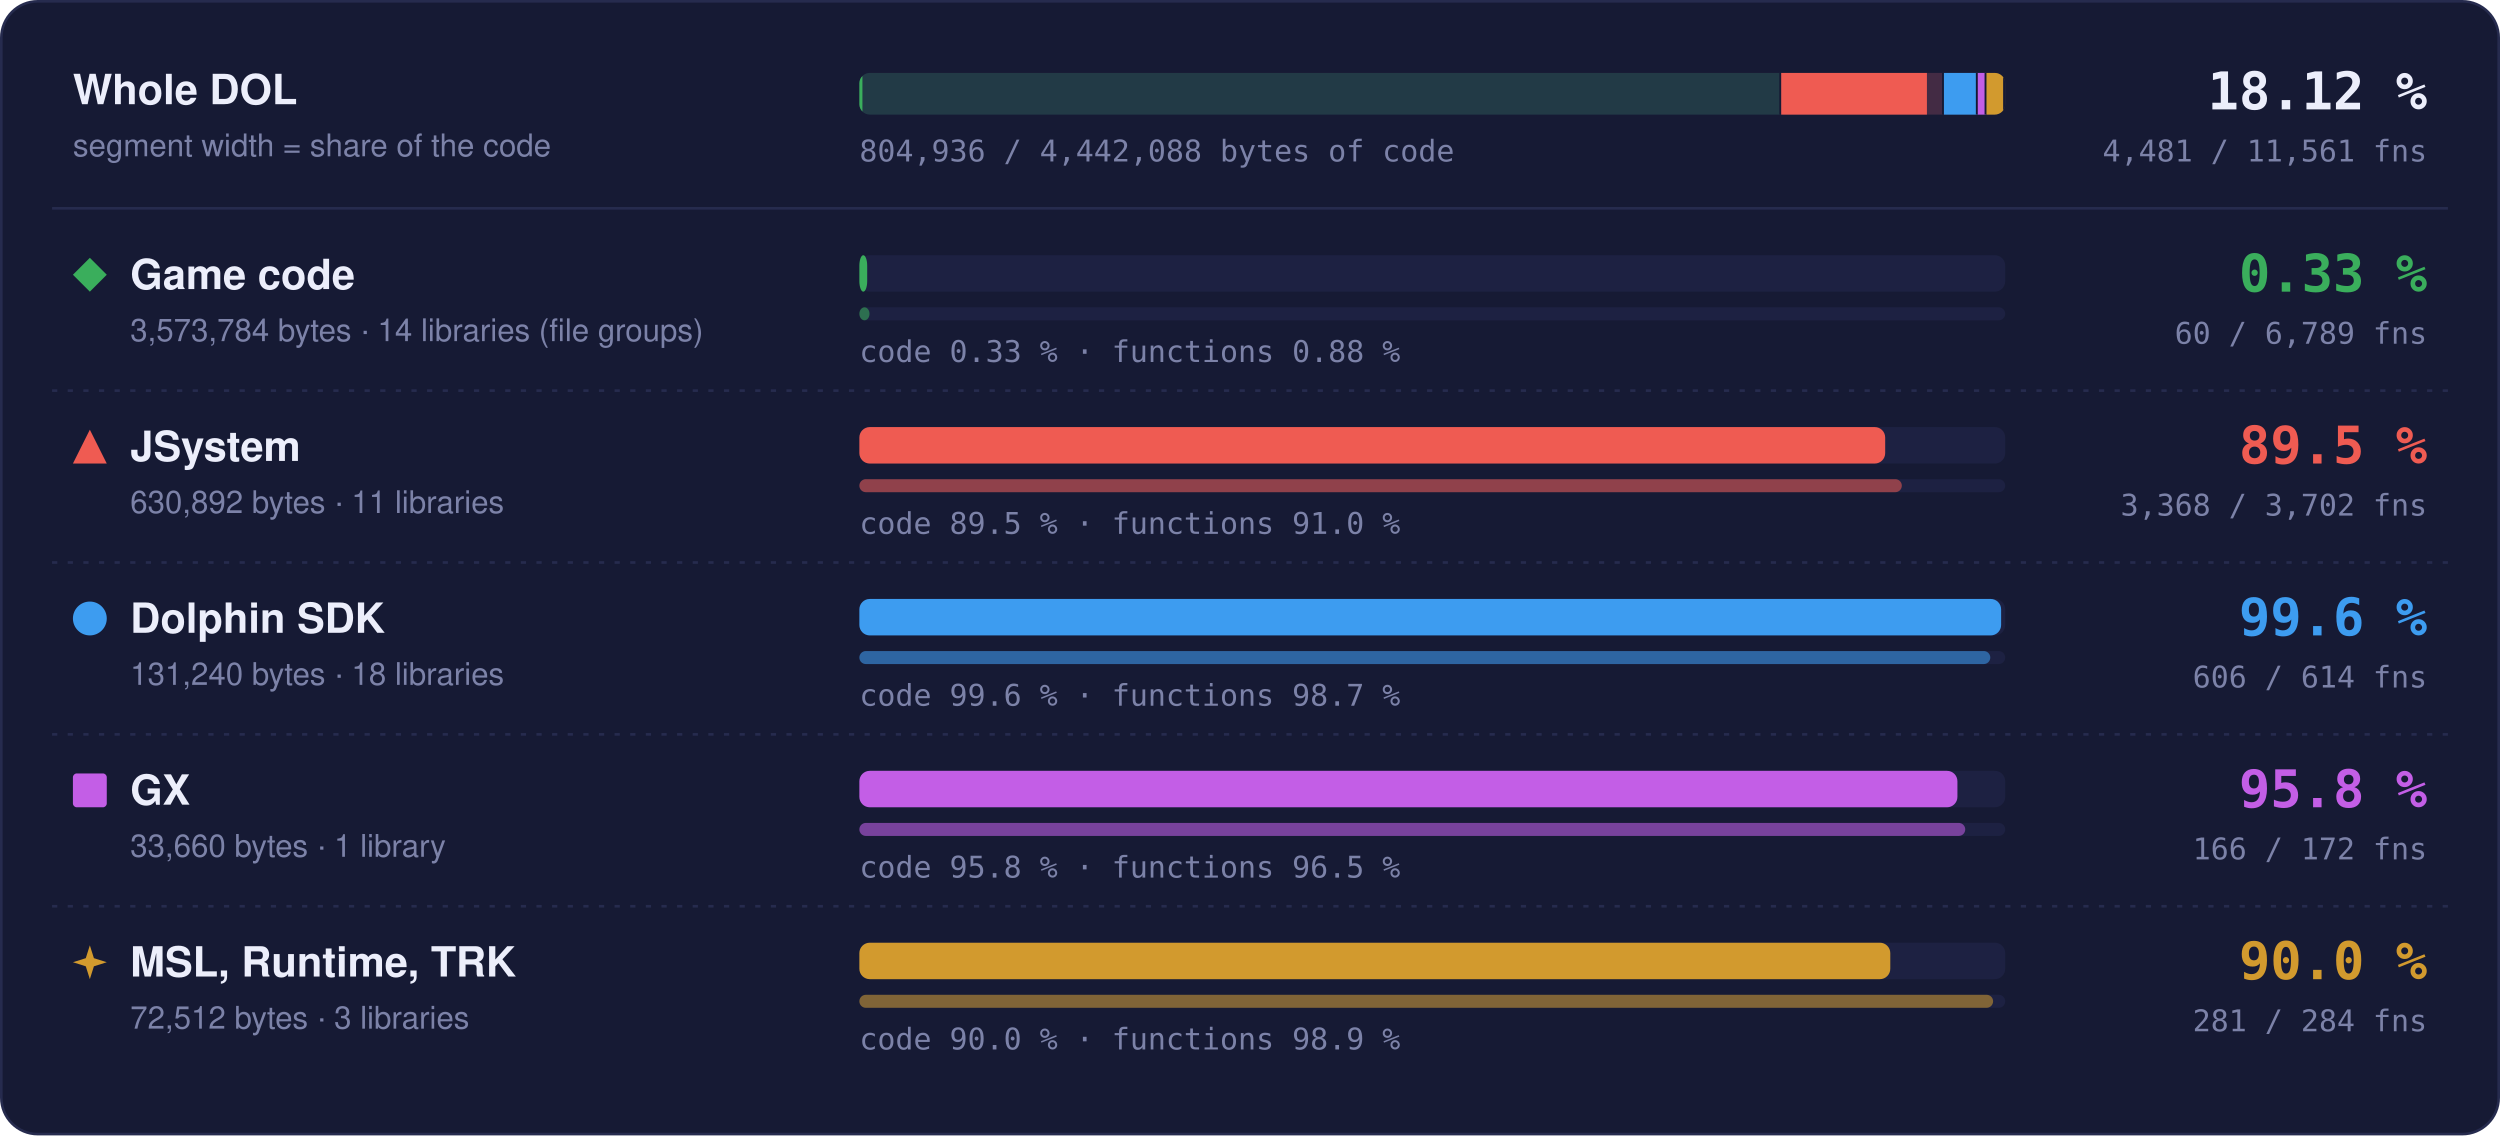
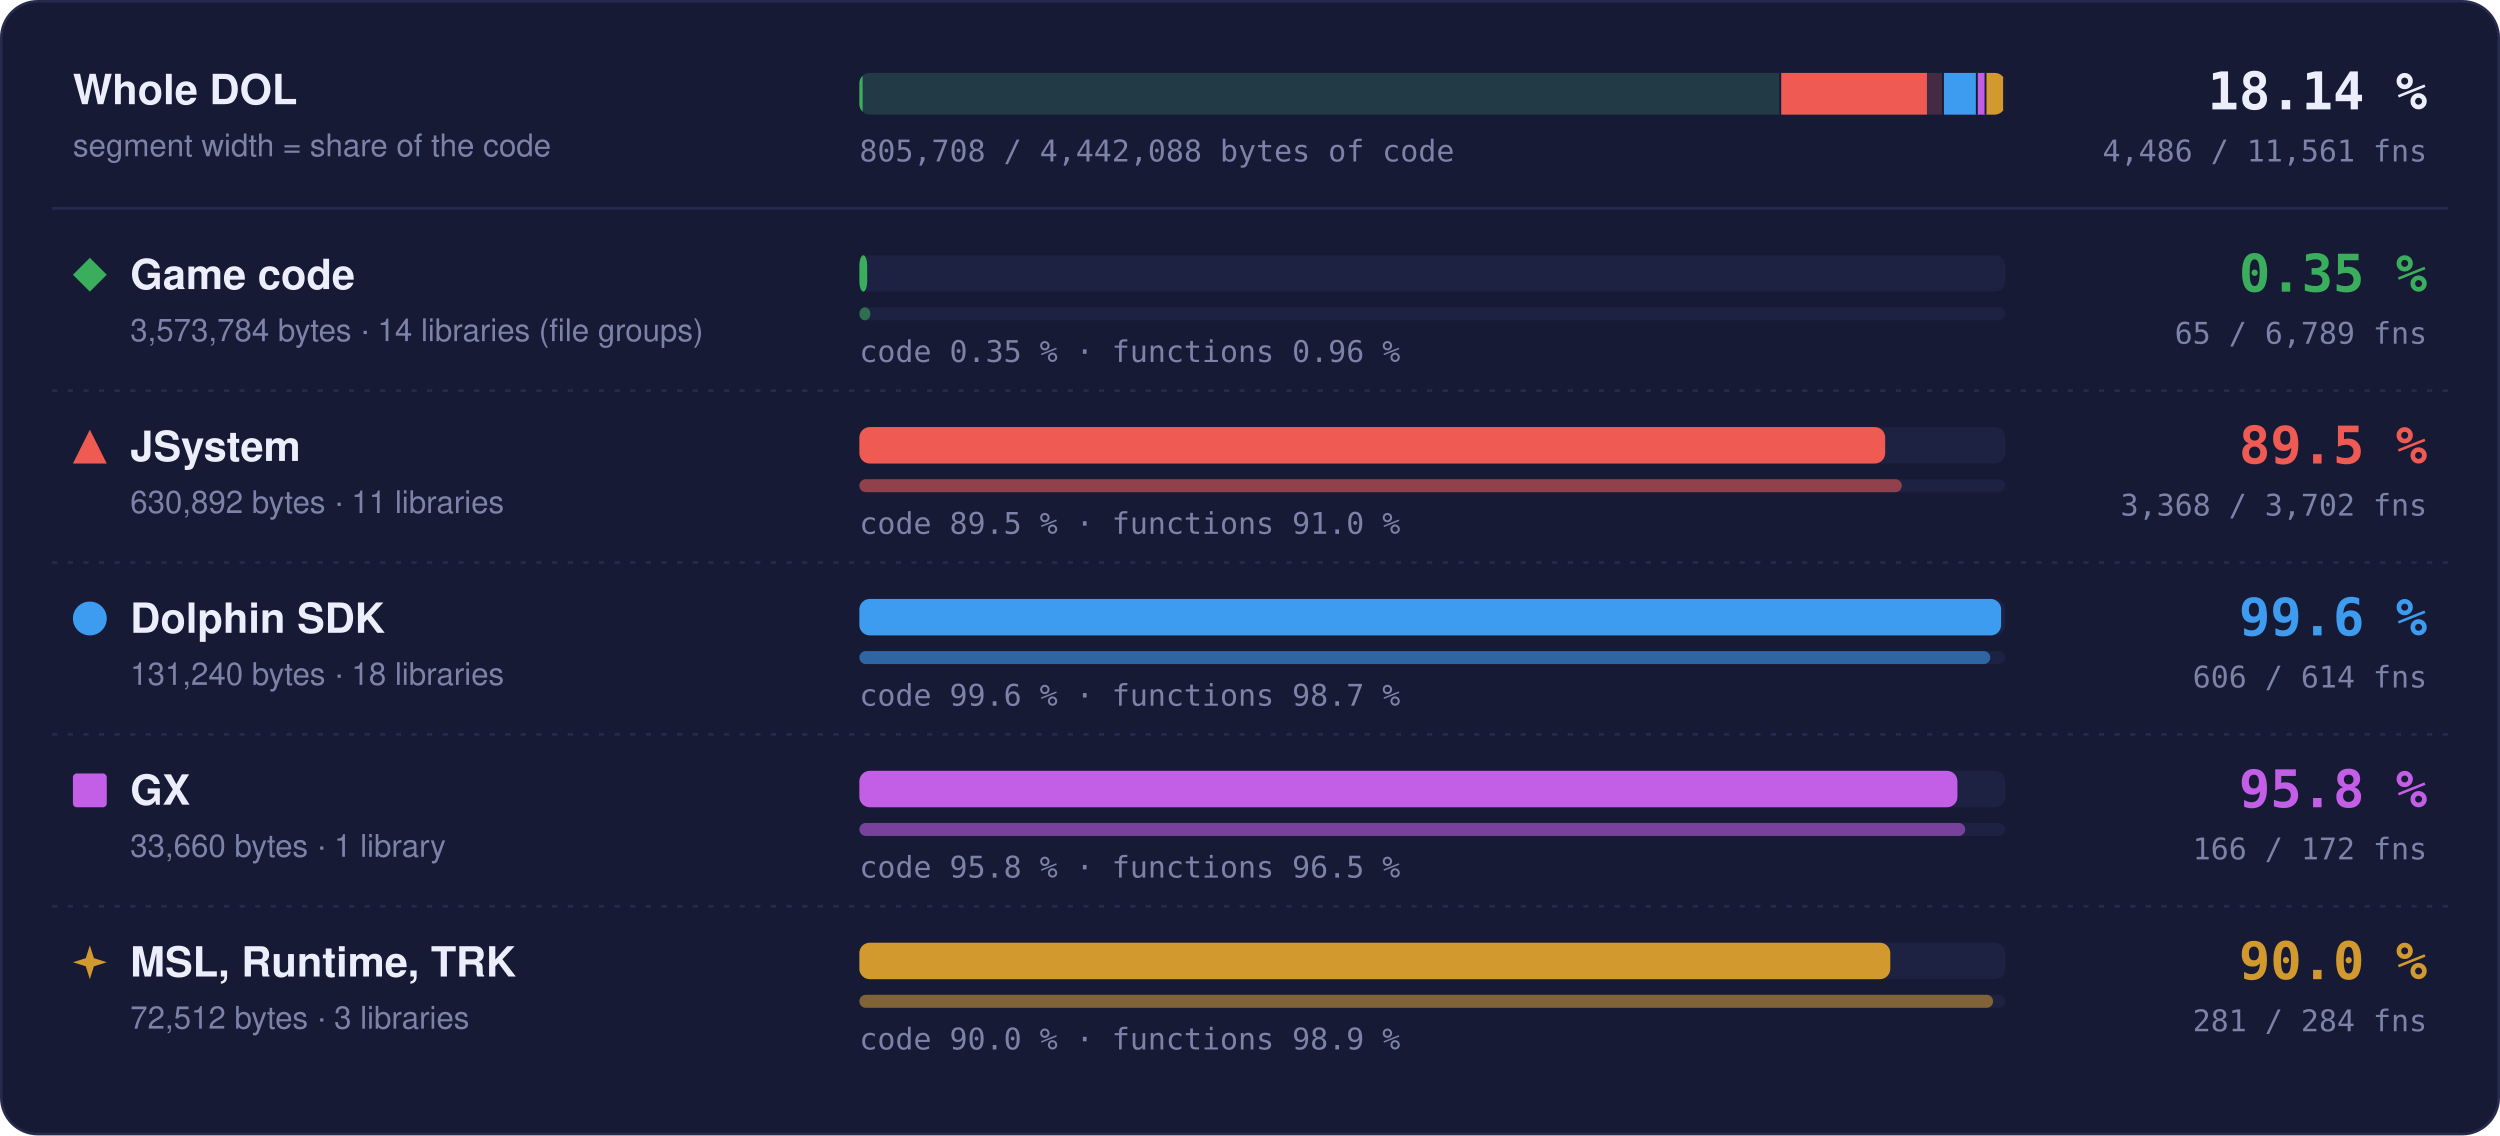
- <svg xmlns="http://www.w3.org/2000/svg" width="960" height="436" viewBox="0 0 960 436" role="img" aria-label="Matched code and functions per region: Game code 0.33 % of code, 60 of 6789 functions; JSystem 89.5 % of code, 3368 of 3702 functions; Dolphin SDK 99.6 % of code, 606 of 614 functions; GX 95.8 % of code, 166 of 172 functions; MSL, Runtime, TRK 90.0 % of code, 281 of 284 functions">
+ <svg xmlns="http://www.w3.org/2000/svg" width="960" height="436" viewBox="0 0 960 436" role="img" aria-label="Matched code and functions per region: Game code 0.35 % of code, 65 of 6789 functions; JSystem 89.5 % of code, 3368 of 3702 functions; Dolphin SDK 99.6 % of code, 606 of 614 functions; GX 95.8 % of code, 166 of 172 functions; MSL, Runtime, TRK 90.0 % of code, 281 of 284 functions">
  <style>text { font-family: -apple-system, BlinkMacSystemFont, 'Segoe UI', Helvetica, Arial, sans-serif; } .mono { font-family: ui-monospace, SFMono-Regular, 'SF Mono', Menlo, Consolas, monospace; } .grow { transform-box: fill-box; transform-origin: 0 50%; animation: grow 1.4s cubic-bezier(.2,.8,.2,1) both; } @keyframes grow { from { transform: scaleX(0); } } @media (prefers-reduced-motion: reduce) { * { animation: none !important; } }</style>
  <rect x="0.5" y="0.5" width="959" height="435" rx="14" fill="#161a34" stroke="#262b4e" />
  <text x="28" y="40" font-size="16" font-weight="700" fill="#eceefb">Whole DOL</text>
  <text x="28" y="60" font-size="12" fill="#7c82a8">segment width = share of the code</text>
  <rect x="330" y="28" width="440" height="16" rx="4" fill="#1d2142" />
  <clipPath id="wb">
    <rect x="330" y="28" width="440" height="16" rx="4" />
  </clipPath>
  <g clip-path="url(#wb)">
    <rect x="330.00" y="28" width="353.99" height="16" fill="#3aae5c" fill-opacity="0.18" />
-     <rect class="grow" x="330.00" y="28" width="1.17" height="16" fill="#3aae5c" />
+     <rect class="grow" x="330.00" y="28" width="1.25" height="16" fill="#3aae5c" />
    <rect x="683.24" y="28" width="1.5" height="16" fill="#161a34" />
    <rect x="683.99" y="28" width="62.49" height="16" fill="#ef5b52" fill-opacity="0.18" />
    <rect class="grow" x="683.99" y="28" width="55.95" height="16" fill="#ef5b52" />
    <rect x="745.73" y="28" width="1.5" height="16" fill="#161a34" />
    <rect x="746.48" y="28" width="13.00" height="16" fill="#3d9cf0" fill-opacity="0.18" />
    <rect class="grow" x="746.48" y="28" width="12.95" height="16" fill="#3d9cf0" />
    <rect x="758.73" y="28" width="1.5" height="16" fill="#161a34" />
    <rect x="759.48" y="28" width="3.33" height="16" fill="#c35ee6" fill-opacity="0.18" />
    <rect class="grow" x="759.48" y="28" width="3.20" height="16" fill="#c35ee6" />
    <rect x="762.07" y="28" width="1.5" height="16" fill="#161a34" />
    <rect x="762.82" y="28" width="7.18" height="16" fill="#d29a2e" fill-opacity="0.18" />
    <rect class="grow" x="762.82" y="28" width="6.46" height="16" fill="#d29a2e" />
    <rect x="769.25" y="28" width="1.5" height="16" fill="#161a34" />
  </g>
-   <text x="932" y="42" text-anchor="end" class="mono" font-size="20" font-weight="700" fill="#eceefb">18.12 %</text>
-   <text x="932" y="62" text-anchor="end" class="mono" font-size="11.5" fill="#7c82a8">4,481 / 11,561 fns</text>
-   <text x="330" y="62" class="mono" font-size="11.5" fill="#7c82a8">804,936 / 4,442,088 bytes of code</text>
+   <text x="932" y="42" text-anchor="end" class="mono" font-size="20" font-weight="700" fill="#eceefb">18.14 %</text>
+   <text x="932" y="62" text-anchor="end" class="mono" font-size="11.5" fill="#7c82a8">4,486 / 11,561 fns</text>
+   <text x="330" y="62" class="mono" font-size="11.5" fill="#7c82a8">805,708 / 4,442,088 bytes of code</text>
  <line x1="20" x2="940" y1="80" y2="80" stroke="#262b4e" />
  <g fill="#3aae5c">
    <path d="M34.5 99L41 105.5L34.5 112L28 105.5Z" />
  </g>
  <text x="50" y="111" font-size="16" font-weight="700" fill="#eceefb">Game code</text>
  <text x="50" y="131" font-size="12" fill="#7c82a8">3,573,784 bytes · 14 libraries (file groups)</text>
  <rect x="330" y="98" width="440" height="14" rx="4" fill="#1d2142" />
  <rect class="grow" style="animation-delay:0.0s" x="330" y="98" width="3.00" height="14" rx="4" fill="#3aae5c" />
  <rect x="330" y="118" width="440" height="5" rx="2.5" fill="#1d2142" />
-   <rect class="grow" style="animation-delay:0.2s" x="330" y="118" width="3.89" height="5" rx="2.5" fill="#3aae5c" fill-opacity="0.55" />
-   <text x="330" y="139" class="mono" font-size="11.5" fill="#7c82a8">code 0.33 % · functions 0.88 %</text>
-   <text x="932" y="112" text-anchor="end" class="mono" font-size="20" font-weight="700" fill="#3aae5c">0.33 %</text>
-   <text x="932" y="132" text-anchor="end" class="mono" font-size="11.5" fill="#7c82a8">60 / 6,789 fns</text>
+   <rect class="grow" style="animation-delay:0.2s" x="330" y="118" width="4.21" height="5" rx="2.5" fill="#3aae5c" fill-opacity="0.55" />
+   <text x="330" y="139" class="mono" font-size="11.5" fill="#7c82a8">code 0.35 % · functions 0.96 %</text>
+   <text x="932" y="112" text-anchor="end" class="mono" font-size="20" font-weight="700" fill="#3aae5c">0.35 %</text>
+   <text x="932" y="132" text-anchor="end" class="mono" font-size="11.5" fill="#7c82a8">65 / 6,789 fns</text>
  <line x1="20" x2="940" y1="150" y2="150" stroke="#262b4e" stroke-dasharray="2 4" />
  <g fill="#ef5b52">
    <path d="M34.5 165L41 178L28 178Z" />
  </g>
  <text x="50" y="177" font-size="16" font-weight="700" fill="#eceefb">JSystem</text>
  <text x="50" y="197" font-size="12" fill="#7c82a8">630,892 bytes · 11 libraries</text>
  <rect x="330" y="164" width="440" height="14" rx="4" fill="#1d2142" />
  <rect class="grow" style="animation-delay:0.1s" x="330" y="164" width="393.91" height="14" rx="4" fill="#ef5b52" />
  <rect x="330" y="184" width="440" height="5" rx="2.5" fill="#1d2142" />
  <rect class="grow" style="animation-delay:0.3s" x="330" y="184" width="400.30" height="5" rx="2.5" fill="#ef5b52" fill-opacity="0.55" />
  <text x="330" y="205" class="mono" font-size="11.5" fill="#7c82a8">code 89.5 % · functions 91.0 %</text>
  <text x="932" y="178" text-anchor="end" class="mono" font-size="20" font-weight="700" fill="#ef5b52">89.5 %</text>
  <text x="932" y="198" text-anchor="end" class="mono" font-size="11.5" fill="#7c82a8">3,368 / 3,702 fns</text>
  <line x1="20" x2="940" y1="216" y2="216" stroke="#262b4e" stroke-dasharray="2 4" />
  <g fill="#3d9cf0">
    <circle cx="34.5" cy="237.5" r="6.5" />
  </g>
  <text x="50" y="243" font-size="16" font-weight="700" fill="#eceefb">Dolphin SDK</text>
  <text x="50" y="263" font-size="12" fill="#7c82a8">131,240 bytes · 18 libraries</text>
  <rect x="330" y="230" width="440" height="14" rx="4" fill="#1d2142" />
  <rect class="grow" style="animation-delay:0.2s" x="330" y="230" width="438.43" height="14" rx="4" fill="#3d9cf0" />
  <rect x="330" y="250" width="440" height="5" rx="2.5" fill="#1d2142" />
  <rect class="grow" style="animation-delay:0.4s" x="330" y="250" width="434.27" height="5" rx="2.5" fill="#3d9cf0" fill-opacity="0.55" />
  <text x="330" y="271" class="mono" font-size="11.5" fill="#7c82a8">code 99.6 % · functions 98.7 %</text>
  <text x="932" y="244" text-anchor="end" class="mono" font-size="20" font-weight="700" fill="#3d9cf0">99.6 %</text>
  <text x="932" y="264" text-anchor="end" class="mono" font-size="11.5" fill="#7c82a8">606 / 614 fns</text>
  <line x1="20" x2="940" y1="282" y2="282" stroke="#262b4e" stroke-dasharray="2 4" />
  <g fill="#c35ee6">
    <rect x="28" y="297" width="13" height="13" rx="1.5" />
  </g>
  <text x="50" y="309" font-size="16" font-weight="700" fill="#eceefb">GX</text>
  <text x="50" y="329" font-size="12" fill="#7c82a8">33,660 bytes · 1 library</text>
  <rect x="330" y="296" width="440" height="14" rx="4" fill="#1d2142" />
  <rect class="grow" style="animation-delay:0.3s" x="330" y="296" width="421.65" height="14" rx="4" fill="#c35ee6" />
  <rect x="330" y="316" width="440" height="5" rx="2.5" fill="#1d2142" />
  <rect class="grow" style="animation-delay:0.5s" x="330" y="316" width="424.65" height="5" rx="2.5" fill="#c35ee6" fill-opacity="0.55" />
  <text x="330" y="337" class="mono" font-size="11.5" fill="#7c82a8">code 95.8 % · functions 96.5 %</text>
  <text x="932" y="310" text-anchor="end" class="mono" font-size="20" font-weight="700" fill="#c35ee6">95.8 %</text>
  <text x="932" y="330" text-anchor="end" class="mono" font-size="11.5" fill="#7c82a8">166 / 172 fns</text>
  <line x1="20" x2="940" y1="348" y2="348" stroke="#262b4e" stroke-dasharray="2 4" />
  <g fill="#d29a2e">
    <path d="M34.5 363L36.06 367.94L41 369.5L36.06 371.06L34.5 376L32.94 371.06L28 369.5L32.94 367.94Z" />
  </g>
  <text x="50" y="375" font-size="16" font-weight="700" fill="#eceefb">MSL, Runtime, TRK</text>
  <text x="50" y="395" font-size="12" fill="#7c82a8">72,512 bytes · 3 libraries</text>
  <rect x="330" y="362" width="440" height="14" rx="4" fill="#1d2142" />
  <rect class="grow" style="animation-delay:0.4s" x="330" y="362" width="395.87" height="14" rx="4" fill="#d29a2e" />
  <rect x="330" y="382" width="440" height="5" rx="2.5" fill="#1d2142" />
  <rect class="grow" style="animation-delay:0.6s" x="330" y="382" width="435.35" height="5" rx="2.5" fill="#d29a2e" fill-opacity="0.55" />
  <text x="330" y="403" class="mono" font-size="11.5" fill="#7c82a8">code 90.0 % · functions 98.9 %</text>
  <text x="932" y="376" text-anchor="end" class="mono" font-size="20" font-weight="700" fill="#d29a2e">90.0 %</text>
  <text x="932" y="396" text-anchor="end" class="mono" font-size="11.5" fill="#7c82a8">281 / 284 fns</text>
</svg>
